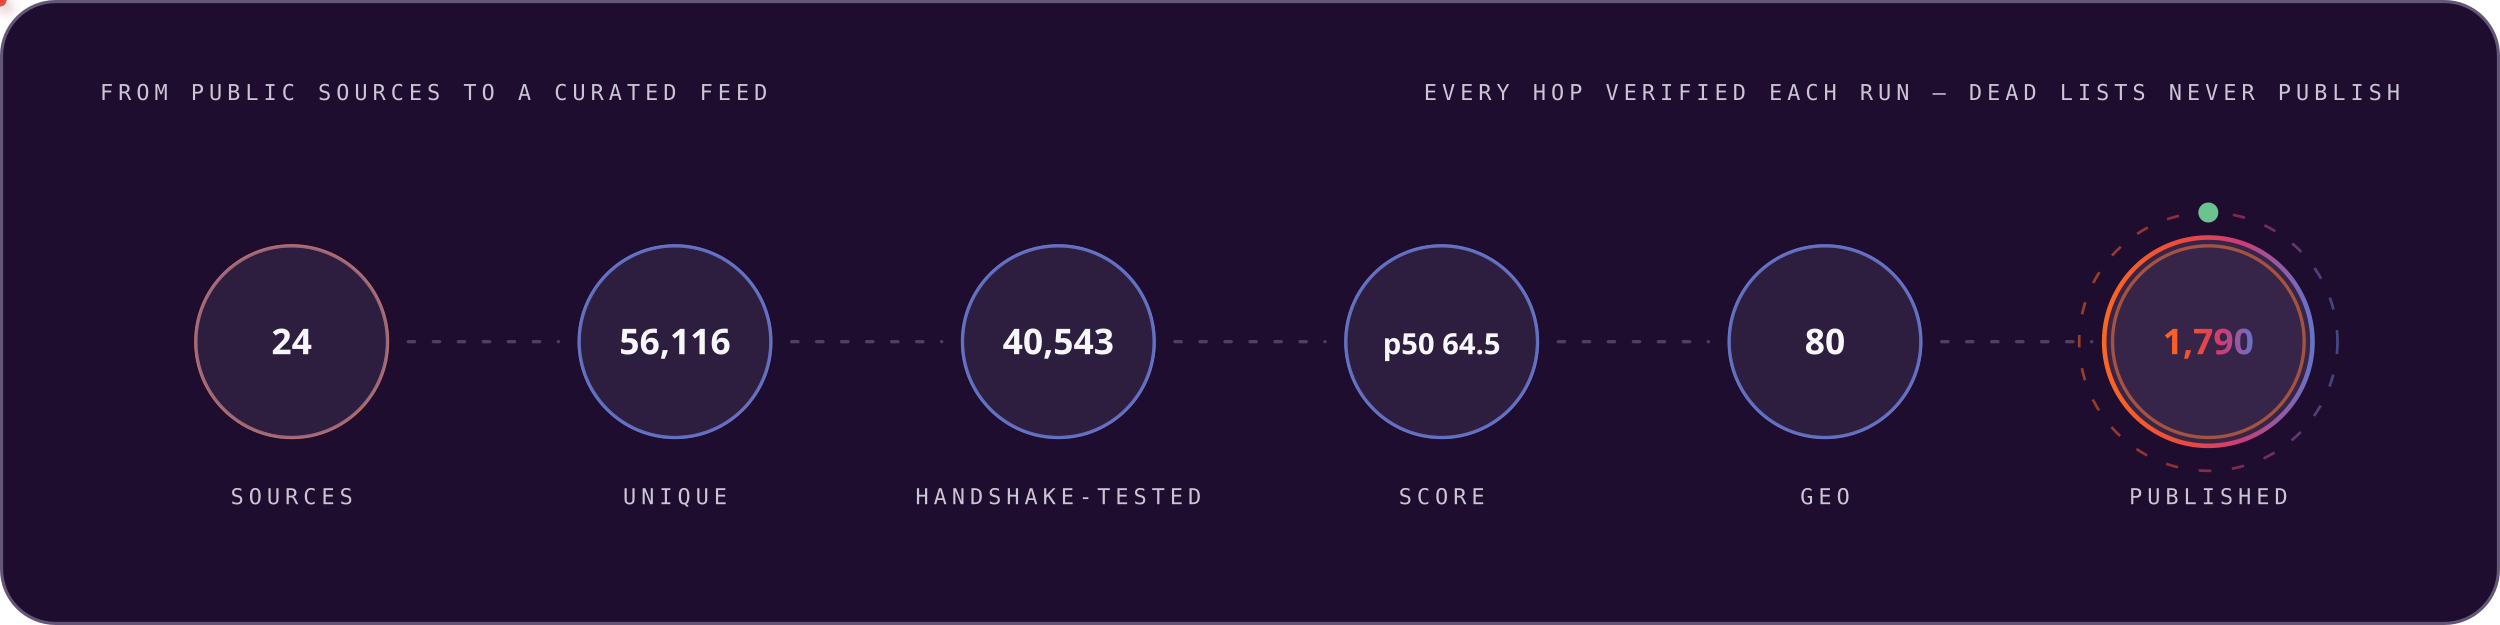
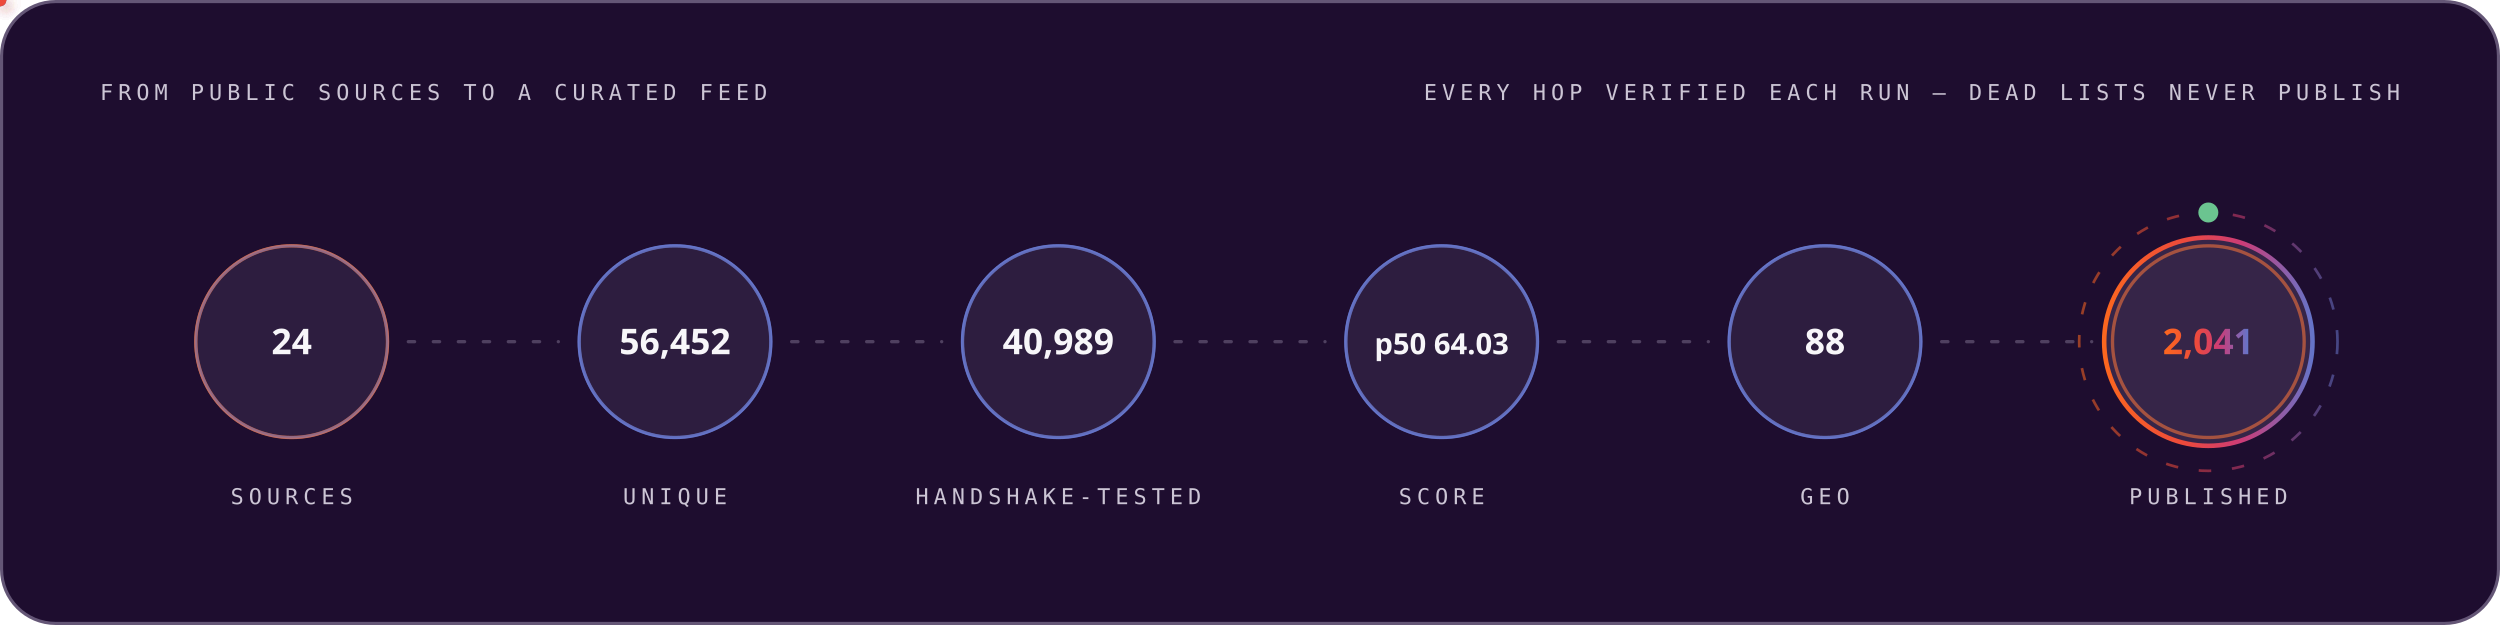
<svg xmlns="http://www.w3.org/2000/svg" width="1200" height="300" viewBox="0 0 1200 300" role="img" font-family="'Space Grotesk','Segoe UI',system-ui,-apple-system,sans-serif">
  <style>
.r{animation:rise .8s cubic-bezier(.2,.7,.2,1) both}
.d1{animation-delay:.08s}.d2{animation-delay:.16s}.d3{animation-delay:.24s}
.d4{animation-delay:.32s}.d5{animation-delay:.4s}.d6{animation-delay:.48s}
.d7{animation-delay:.56s}.d8{animation-delay:.64s}.d9{animation-delay:.74s}
.d10{animation-delay:.9s}.d11{animation-delay:1.05s}.d12{animation-delay:1.2s}
@keyframes rise{from{opacity:0;transform:translateY(12px)}to{opacity:1;transform:none}}
.gw{transform-box:fill-box;transform-origin:left center;animation:grow 1s cubic-bezier(.2,.7,.2,1) both}
@keyframes grow{from{transform:scaleX(0)}to{transform:scaleX(1)}}
.mh{animation:march 20s linear infinite}
@keyframes march{to{stroke-dashoffset:-400}}
.bt{transform-box:fill-box;transform-origin:center;animation:beat 2.8s ease-in-out infinite}
@keyframes beat{0%,84%,100%{transform:scale(1)}88%{transform:scale(1.05)}94%{transform:scale(1.01)}}
.pz{transform-box:fill-box;transform-origin:center;animation:ping 2.6s cubic-bezier(0,0,.2,1) infinite}
@keyframes ping{0%{transform:scale(.45);opacity:.85}75%,100%{transform:scale(2.5);opacity:0}}
.sp{animation:spin 12s linear infinite}
.sr{animation-duration:20s;animation-direction:reverse}
@keyframes spin{to{transform:rotate(360deg)}}
.sw{animation:sweep 7s cubic-bezier(.45,0,.25,1) infinite}
@keyframes sweep{0%,58%{transform:translateX(-660px) skewX(-16deg)}100%{transform:translateX(1380px) skewX(-16deg)}}
.dr{animation:drift 18s ease-in-out infinite alternate}
.da{animation-duration:26s;animation-delay:-9s}
.db{animation-duration:34s;animation-delay:-17s}
@keyframes drift{to{transform:translate(44px,-28px) scale(1.09)}}
.tk{animation:tw 3.4s ease-in-out infinite}
.ta{animation-delay:-1.1s}.tb{animation-delay:-2.3s}
@keyframes tw{0%,100%{opacity:.15}50%{opacity:1}}
.eq{transform-box:fill-box;transform-origin:center bottom;animation:eq 1.5s ease-in-out infinite}
.ea{animation-delay:-.38s}.eb{animation-delay:-.76s}.ec{animation-delay:-1.14s}
@keyframes eq{0%,100%{transform:scaleY(.3)}50%{transform:scaleY(1)}}
.cr{animation:caret 1.1s steps(2,jump-none) infinite}
@keyframes caret{50%{opacity:0}}
.dd{stroke-dasharray:100 100;animation:draw 1.15s cubic-bezier(.3,.6,.3,1) both}
@keyframes draw{from{stroke-dashoffset:100}to{stroke-dashoffset:0}}
.gq{animation:glowq 3.2s ease-in-out infinite}
@keyframes glowq{0%,100%{opacity:.35}50%{opacity:1}}
.wv{animation:wv 13s linear infinite}
.wb{animation-duration:19s;animation-direction:reverse}
.wc{animation-duration:27s}
@keyframes wv{to{transform:translateX(-170px)}}
@media (prefers-reduced-motion:reduce){*{animation:none!important}}
</style>
  <defs>
    <linearGradient id="bg-dark" x1="0" y1="0" x2="1" y2="0">
      <stop offset="0" stop-color="#FC671F" />
      <stop offset="0.38" stop-color="#ED4A3B" />
      <stop offset="0.66" stop-color="#CC3C77" />
      <stop offset="1" stop-color="#6574C9" />
    </linearGradient>
  </defs>
  <rect x="0.75" y="0.75" width="1198.5" height="298.5" rx="26" fill="#1E0D2F" stroke="#645676" stroke-width="1.5" />
  <text x="48" y="48" font-size="10.5" font-weight="500" font-family="'IBM Plex Mono',ui-monospace,'SFMono-Regular',Menlo,Consolas,monospace" letter-spacing="2.4" fill="#CCC5D5">FROM PUBLIC SOURCES TO A CURATED FEED</text>
  <text x="1152" y="48" font-size="10.5" font-weight="500" font-family="'IBM Plex Mono',ui-monospace,'SFMono-Regular',Menlo,Consolas,monospace" letter-spacing="2.4" text-anchor="end" fill="#CCC5D5">EVERY HOP VERIFIED EACH RUN — DEAD LISTS NEVER PUBLISH</text>
  <circle cx="140.0" cy="164" r="46" fill="none" stroke="#FC671F" stroke-width="1.6" class="pz" style="animation-delay:0.0s" />
  <g class="r d2">
    <circle cx="140.0" cy="164" r="46" fill="#4F3F62" fill-opacity="0.32" stroke="#6574C9" stroke-opacity="0.55" stroke-width="1.4" />
    <text x="140.0" y="170" font-size="17" font-weight="700" font-family="'Space Grotesk','Segoe UI',system-ui,-apple-system,sans-serif" text-anchor="middle" fill="#F7F6F9">24</text>
    <text x="140.0" y="242" font-size="10.5" font-weight="500" font-family="'IBM Plex Mono',ui-monospace,'SFMono-Regular',Menlo,Consolas,monospace" letter-spacing="2.4" text-anchor="middle" fill="#CCC5D5">SOURCES</text>
  </g>
  <line x1="196.0" y1="164" x2="268.0" y2="164" stroke="#645676" stroke-opacity="0.7" stroke-width="1.6" stroke-linecap="round" stroke-dasharray="3 9" class="mh" />
  <defs>
-     <filter id="pg3389" x="-150%" y="-150%" width="400%" height="400%">
+     <filter id="pg5778" x="-150%" y="-150%" width="400%" height="400%">
      <feGaussianBlur stdDeviation="3.2" result="b" />
      <feMerge>
        <feMergeNode in="b" />
        <feMergeNode in="SourceGraphic" />
      </feMerge>
    </filter>
  </defs>
-   <circle r="3" fill="#6574C9" filter="url(#pg3389)">
+   <circle r="3" fill="#6574C9" filter="url(#pg5778)">
    <animateMotion dur="1.7s" begin="0.3s" repeatCount="indefinite" path="M 196.0 164 H 268.0" />
    <animate attributeName="opacity" values="0;1;1;0" keyTimes="0;.08;.92;1" dur="1.7s" begin="0.3s" repeatCount="indefinite" />
  </circle>
  <circle cx="324.0" cy="164" r="46" fill="none" stroke="#6574C9" stroke-width="1.6" class="pz" style="animation-delay:0.35s" />
  <g class="r d3">
    <circle cx="324.0" cy="164" r="46" fill="#4F3F62" fill-opacity="0.32" stroke="#6574C9" stroke-opacity="0.55" stroke-width="1.4" />
-     <text x="324.0" y="170" font-size="17" font-weight="700" font-family="'Space Grotesk','Segoe UI',system-ui,-apple-system,sans-serif" text-anchor="middle" fill="#F7F6F9">56,116</text>
+     <text x="324.0" y="170" font-size="17" font-weight="700" font-family="'Space Grotesk','Segoe UI',system-ui,-apple-system,sans-serif" text-anchor="middle" fill="#F7F6F9">56,452</text>
    <text x="324.0" y="242" font-size="10.5" font-weight="500" font-family="'IBM Plex Mono',ui-monospace,'SFMono-Regular',Menlo,Consolas,monospace" letter-spacing="2.4" text-anchor="middle" fill="#CCC5D5">UNIQUE</text>
  </g>
  <line x1="380.0" y1="164" x2="452.0" y2="164" stroke="#645676" stroke-opacity="0.7" stroke-width="1.6" stroke-linecap="round" stroke-dasharray="3 9" class="mh" />
  <defs>
-     <filter id="pg5275" x="-150%" y="-150%" width="400%" height="400%">
+     <filter id="pg7792" x="-150%" y="-150%" width="400%" height="400%">
      <feGaussianBlur stdDeviation="3.2" result="b" />
      <feMerge>
        <feMergeNode in="b" />
        <feMergeNode in="SourceGraphic" />
      </feMerge>
    </filter>
  </defs>
-   <circle r="3" fill="#ED4A3B" filter="url(#pg5275)">
+   <circle r="3" fill="#ED4A3B" filter="url(#pg7792)">
    <animateMotion dur="1.7s" begin="0.6s" repeatCount="indefinite" path="M 380.0 164 H 452.0" />
    <animate attributeName="opacity" values="0;1;1;0" keyTimes="0;.08;.92;1" dur="1.7s" begin="0.6s" repeatCount="indefinite" />
  </circle>
  <circle cx="508.0" cy="164" r="46" fill="none" stroke="#6574C9" stroke-width="1.6" class="pz" style="animation-delay:0.7s" />
  <g class="r d4">
    <circle cx="508.0" cy="164" r="46" fill="#4F3F62" fill-opacity="0.32" stroke="#6574C9" stroke-opacity="0.55" stroke-width="1.4" />
-     <text x="508.0" y="170" font-size="17" font-weight="700" font-family="'Space Grotesk','Segoe UI',system-ui,-apple-system,sans-serif" text-anchor="middle" fill="#F7F6F9">40,543</text>
+     <text x="508.0" y="170" font-size="17" font-weight="700" font-family="'Space Grotesk','Segoe UI',system-ui,-apple-system,sans-serif" text-anchor="middle" fill="#F7F6F9">40,989</text>
    <text x="508.0" y="242" font-size="10.5" font-weight="500" font-family="'IBM Plex Mono',ui-monospace,'SFMono-Regular',Menlo,Consolas,monospace" letter-spacing="2.4" text-anchor="middle" fill="#CCC5D5">HANDSHAKE-TESTED</text>
  </g>
  <line x1="564.0" y1="164" x2="636.0" y2="164" stroke="#645676" stroke-opacity="0.7" stroke-width="1.6" stroke-linecap="round" stroke-dasharray="3 9" class="mh" />
  <defs>
-     <filter id="pg5275" x="-150%" y="-150%" width="400%" height="400%">
+     <filter id="pg7792" x="-150%" y="-150%" width="400%" height="400%">
      <feGaussianBlur stdDeviation="3.2" result="b" />
      <feMerge>
        <feMergeNode in="b" />
        <feMergeNode in="SourceGraphic" />
      </feMerge>
    </filter>
  </defs>
-   <circle r="3" fill="#FC671F" filter="url(#pg5275)">
+   <circle r="3" fill="#FC671F" filter="url(#pg7792)">
    <animateMotion dur="1.7s" begin="0.9s" repeatCount="indefinite" path="M 564.0 164 H 636.0" />
    <animate attributeName="opacity" values="0;1;1;0" keyTimes="0;.08;.92;1" dur="1.7s" begin="0.9s" repeatCount="indefinite" />
  </circle>
  <circle cx="692.0" cy="164" r="46" fill="none" stroke="#6574C9" stroke-width="1.6" class="pz" style="animation-delay:1.05s" />
  <g class="r d5">
    <circle cx="692.0" cy="164" r="46" fill="#4F3F62" fill-opacity="0.32" stroke="#6574C9" stroke-opacity="0.55" stroke-width="1.4" />
-     <text x="692.0" y="170" font-size="14" font-weight="700" font-family="'Space Grotesk','Segoe UI',system-ui,-apple-system,sans-serif" text-anchor="middle" fill="#F7F6F9">p50 64.5</text>
+     <text x="692.0" y="170" font-size="14" font-weight="700" font-family="'Space Grotesk','Segoe UI',system-ui,-apple-system,sans-serif" text-anchor="middle" fill="#F7F6F9">p50 64.03</text>
    <text x="692.0" y="242" font-size="10.5" font-weight="500" font-family="'IBM Plex Mono',ui-monospace,'SFMono-Regular',Menlo,Consolas,monospace" letter-spacing="2.4" text-anchor="middle" fill="#CCC5D5">SCORE</text>
  </g>
  <line x1="748.0" y1="164" x2="820.0" y2="164" stroke="#645676" stroke-opacity="0.7" stroke-width="1.6" stroke-linecap="round" stroke-dasharray="3 9" class="mh" />
  <defs>
-     <filter id="pg5275" x="-150%" y="-150%" width="400%" height="400%">
+     <filter id="pg7792" x="-150%" y="-150%" width="400%" height="400%">
      <feGaussianBlur stdDeviation="3.2" result="b" />
      <feMerge>
        <feMergeNode in="b" />
        <feMergeNode in="SourceGraphic" />
      </feMerge>
    </filter>
  </defs>
-   <circle r="3" fill="#6574C9" filter="url(#pg5275)">
+   <circle r="3" fill="#6574C9" filter="url(#pg7792)">
    <animateMotion dur="1.7s" begin="1.2s" repeatCount="indefinite" path="M 748.0 164 H 820.0" />
    <animate attributeName="opacity" values="0;1;1;0" keyTimes="0;.08;.92;1" dur="1.7s" begin="1.2s" repeatCount="indefinite" />
  </circle>
  <circle cx="876.0" cy="164" r="46" fill="none" stroke="#6574C9" stroke-width="1.6" class="pz" style="animation-delay:1.4s" />
  <g class="r d6">
    <circle cx="876.0" cy="164" r="46" fill="#4F3F62" fill-opacity="0.32" stroke="#6574C9" stroke-opacity="0.55" stroke-width="1.4" />
-     <text x="876.0" y="170" font-size="17" font-weight="700" font-family="'Space Grotesk','Segoe UI',system-ui,-apple-system,sans-serif" text-anchor="middle" fill="#F7F6F9">80</text>
+     <text x="876.0" y="170" font-size="17" font-weight="700" font-family="'Space Grotesk','Segoe UI',system-ui,-apple-system,sans-serif" text-anchor="middle" fill="#F7F6F9">88</text>
    <text x="876.0" y="242" font-size="10.5" font-weight="500" font-family="'IBM Plex Mono',ui-monospace,'SFMono-Regular',Menlo,Consolas,monospace" letter-spacing="2.4" text-anchor="middle" fill="#CCC5D5">GEO</text>
  </g>
  <line x1="932.0" y1="164" x2="1004.0" y2="164" stroke="#645676" stroke-opacity="0.7" stroke-width="1.6" stroke-linecap="round" stroke-dasharray="3 9" class="mh" />
  <defs>
-     <filter id="pg5275" x="-150%" y="-150%" width="400%" height="400%">
+     <filter id="pg7792" x="-150%" y="-150%" width="400%" height="400%">
      <feGaussianBlur stdDeviation="3.2" result="b" />
      <feMerge>
        <feMergeNode in="b" />
        <feMergeNode in="SourceGraphic" />
      </feMerge>
    </filter>
  </defs>
-   <circle r="3" fill="#ED4A3B" filter="url(#pg5275)">
+   <circle r="3" fill="#ED4A3B" filter="url(#pg7792)">
    <animateMotion dur="1.7s" begin="1.5s" repeatCount="indefinite" path="M 932.0 164 H 1004.0" />
    <animate attributeName="opacity" values="0;1;1;0" keyTimes="0;.08;.92;1" dur="1.7s" begin="1.5s" repeatCount="indefinite" />
  </circle>
  <circle cx="1060.0" cy="164" r="46" fill="none" stroke="#FC671F" stroke-width="1.6" class="pz" style="animation-delay:1.75s" />
  <g class="r d7">
    <circle cx="1060.0" cy="164" r="50" fill="#4F3F62" fill-opacity="0.5" stroke="url(#bg-dark)" stroke-opacity="1" stroke-width="2.2" />
-     <text x="1060.0" y="170" font-size="17" font-weight="700" font-family="'Space Grotesk','Segoe UI',system-ui,-apple-system,sans-serif" text-anchor="middle" fill="url(#bg-dark)">1,790</text>
+     <text x="1060.0" y="170" font-size="17" font-weight="700" font-family="'Space Grotesk','Segoe UI',system-ui,-apple-system,sans-serif" text-anchor="middle" fill="url(#bg-dark)">2,041</text>
    <text x="1060.0" y="242" font-size="10.5" font-weight="500" font-family="'IBM Plex Mono',ui-monospace,'SFMono-Regular',Menlo,Consolas,monospace" letter-spacing="2.4" text-anchor="middle" fill="#CCC5D5">PUBLISHED</text>
  </g>
  <circle cx="1060.0" cy="164" r="62" fill="none" stroke="url(#bg-dark)" stroke-opacity=".55" stroke-width="1.3" stroke-dasharray="6 10" class="sp" style="transform-origin:1060.0px 164px" />
  <circle cx="1060.0" cy="102" r="4" fill="none" stroke="#6BC490" stroke-width="1.6" class="pz" />
  <circle cx="1060.0" cy="102" r="4" fill="#6BC490" />
</svg>
